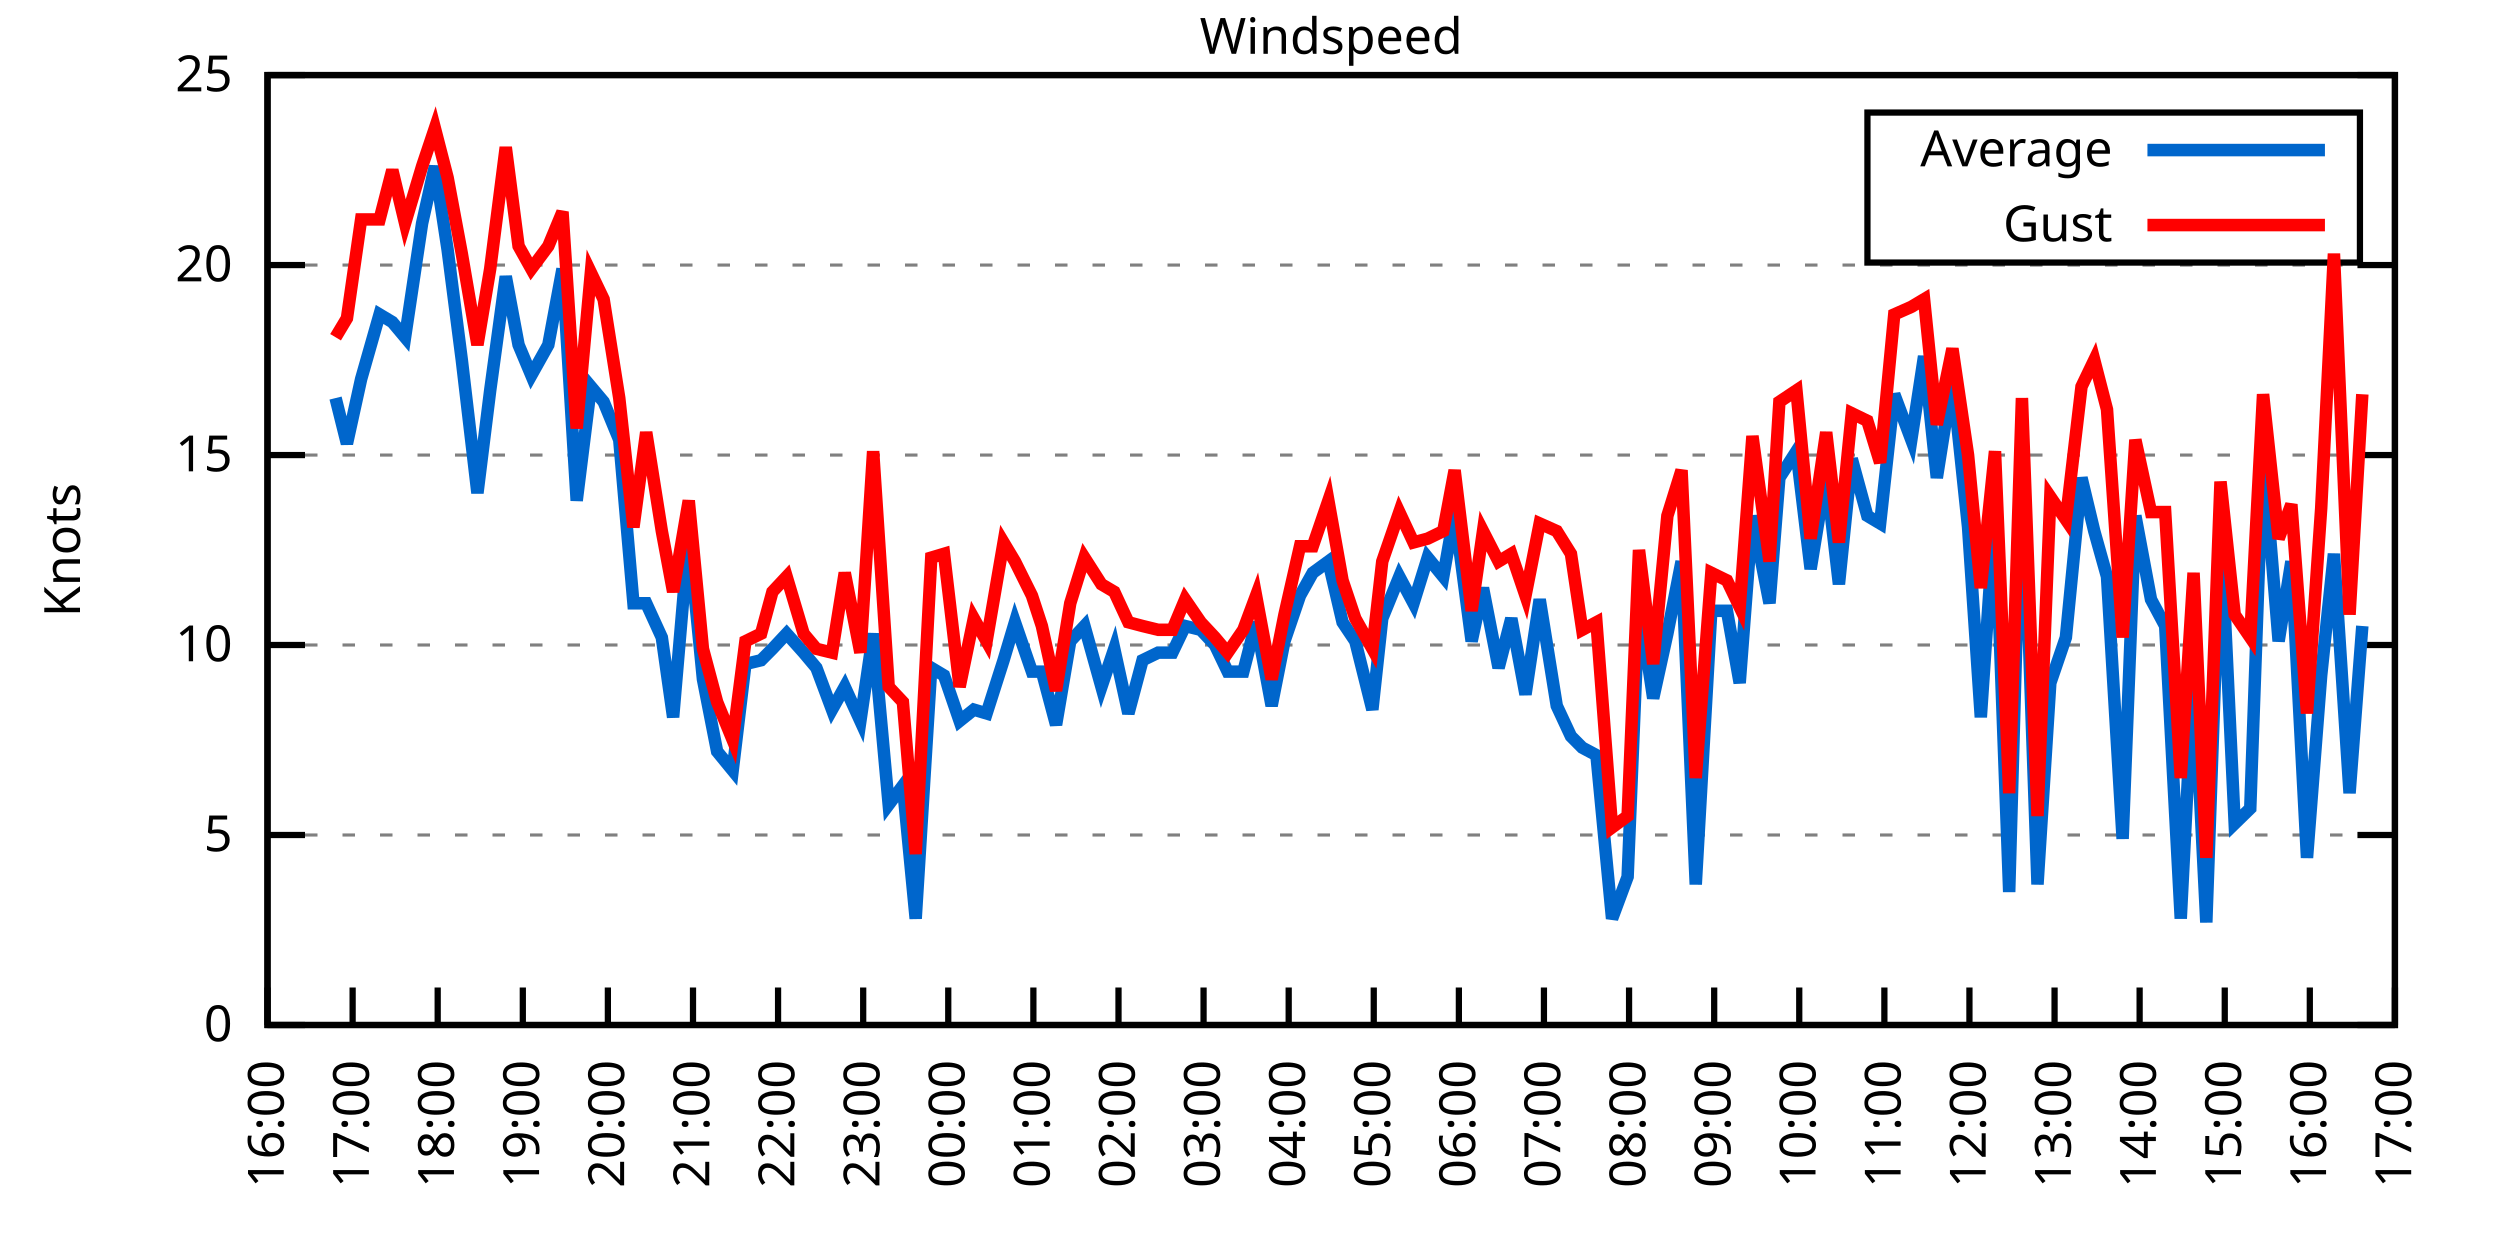
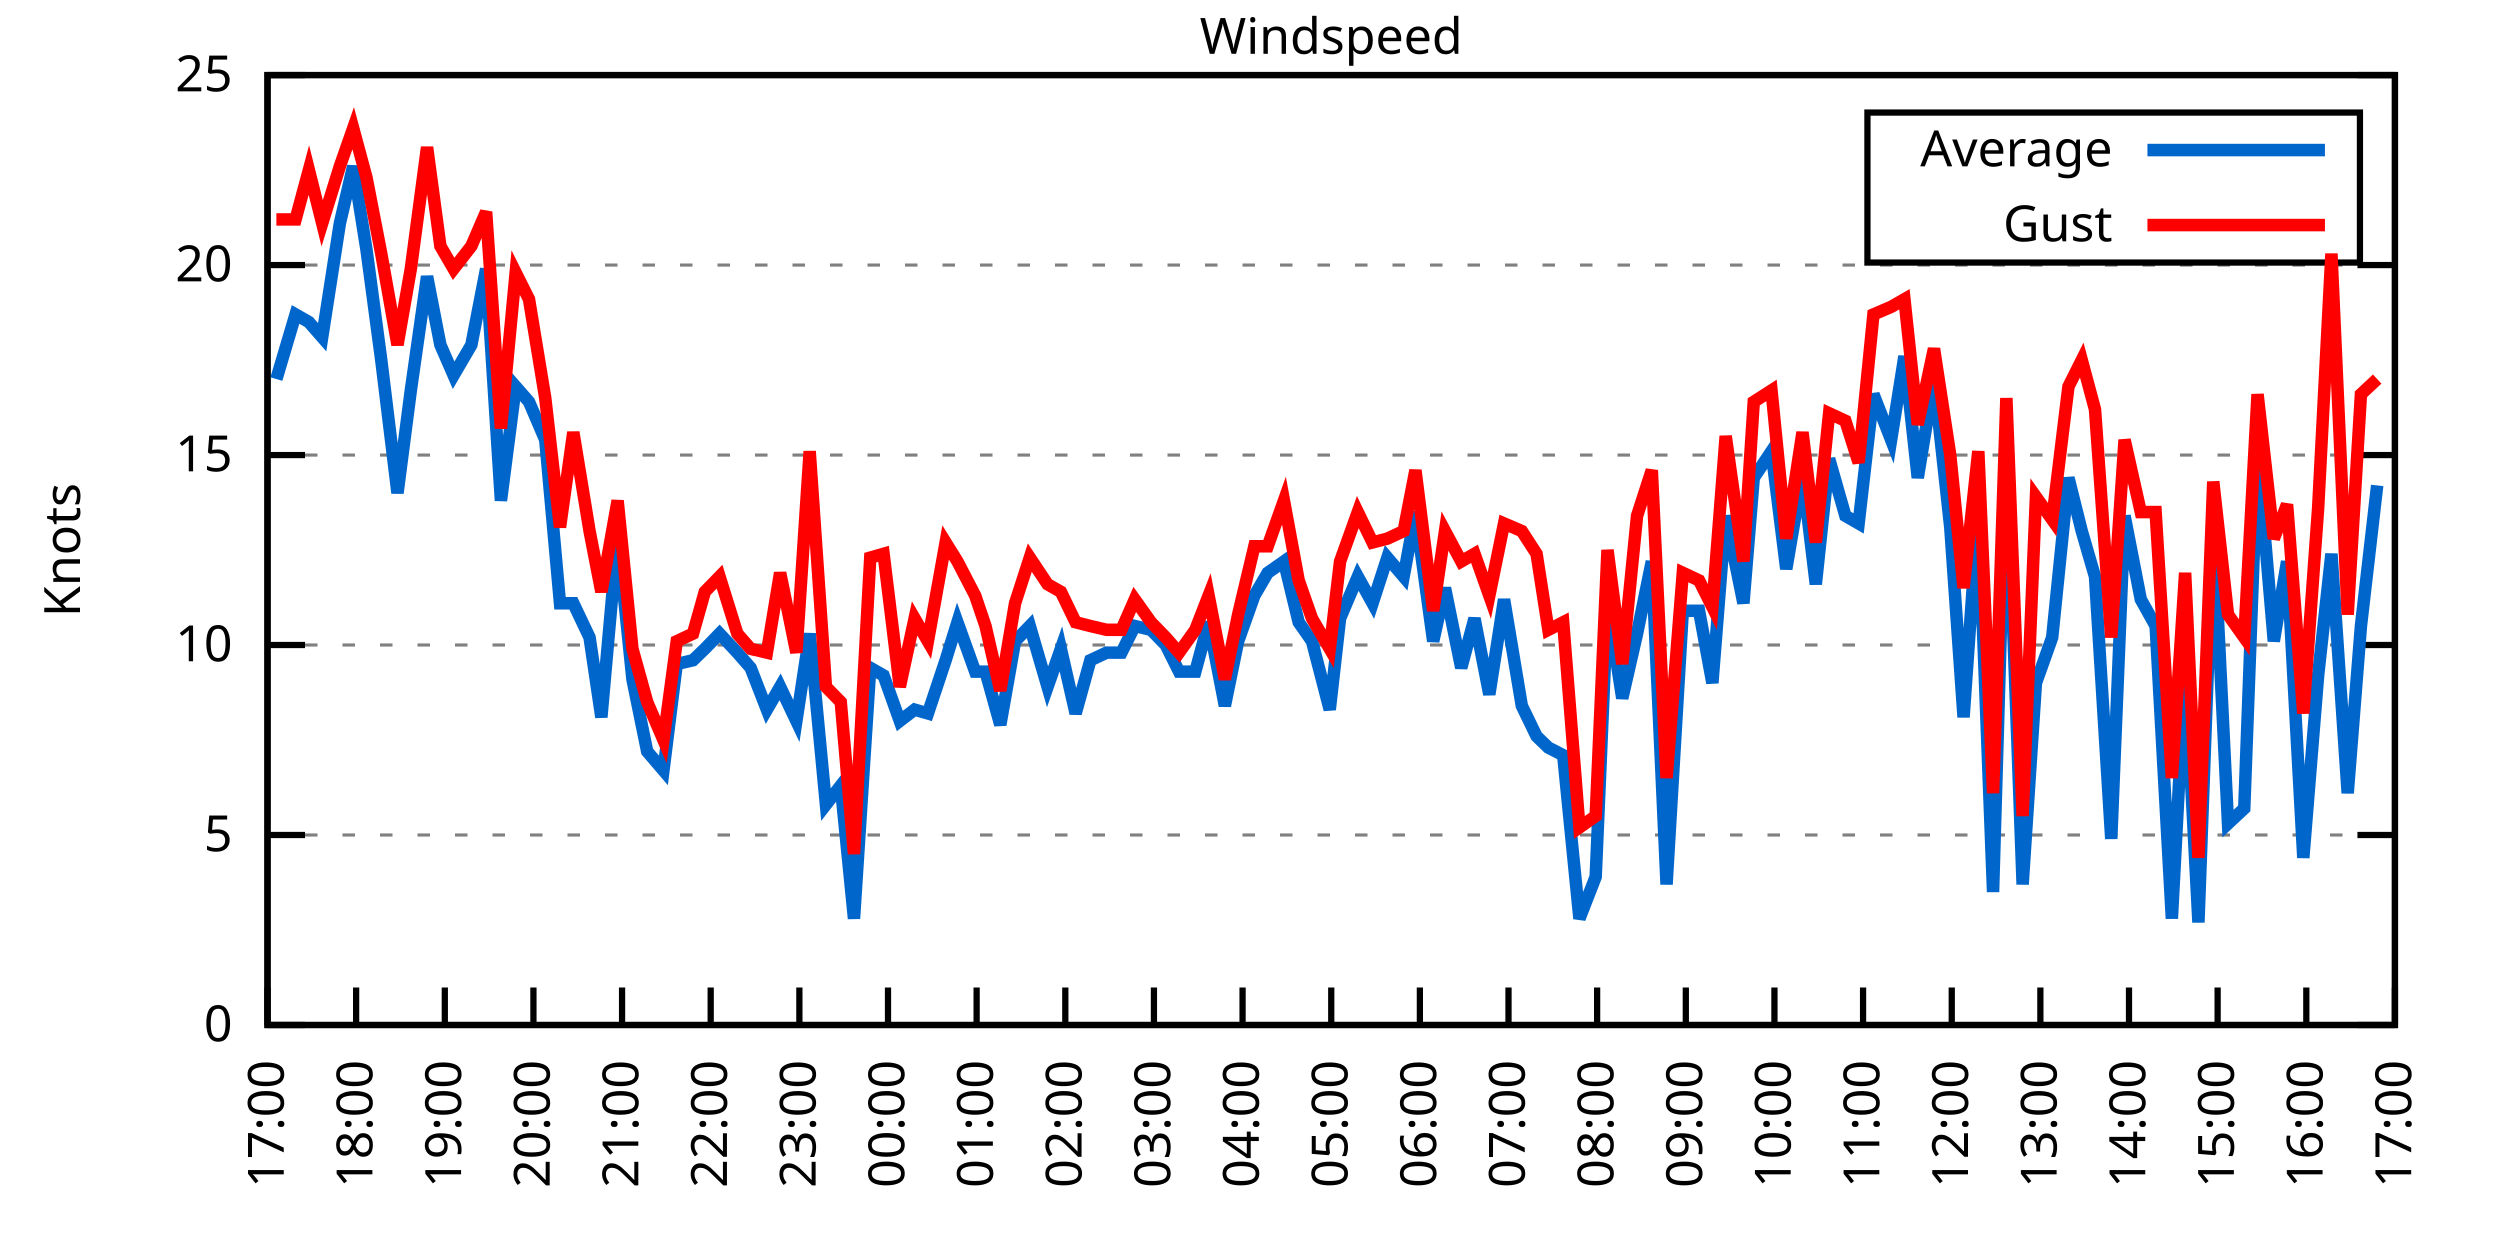
<svg xmlns="http://www.w3.org/2000/svg" xmlns:xlink="http://www.w3.org/1999/xlink" width="400" height="200" viewBox="0 0 400 200">
  <g id="gnuplot_canvas">
    <rect x="0" y="0" width="400" height="200" fill="none" />
    <defs>
      <circle id="gpDot" r="0.5" stroke-width="0.5" stroke="currentColor" />
      <path id="gpPt0" stroke-width="0.333" stroke="currentColor" d="M-1,0 h2 M0,-1 v2" />
      <path id="gpPt1" stroke-width="0.333" stroke="currentColor" d="M-1,-1 L1,1 M1,-1 L-1,1" />
      <path id="gpPt2" stroke-width="0.333" stroke="currentColor" d="M-1,0 L1,0 M0,-1 L0,1 M-1,-1 L1,1 M-1,1 L1,-1" />
      <rect id="gpPt3" stroke-width="0.333" stroke="currentColor" x="-1" y="-1" width="2" height="2" />
      <rect id="gpPt4" stroke-width="0.333" stroke="currentColor" fill="currentColor" x="-1" y="-1" width="2" height="2" />
      <circle id="gpPt5" stroke-width="0.333" stroke="currentColor" cx="0" cy="0" r="1" />
      <use xlink:href="#gpPt5" id="gpPt6" fill="currentColor" stroke="none" />
      <path id="gpPt7" stroke-width="0.333" stroke="currentColor" d="M0,-1.33 L-1.33,0.67 L1.33,0.67 z" />
      <use xlink:href="#gpPt7" id="gpPt8" fill="currentColor" stroke="none" />
      <use xlink:href="#gpPt7" id="gpPt9" stroke="currentColor" transform="rotate(180)" />
      <use xlink:href="#gpPt9" id="gpPt10" fill="currentColor" stroke="none" />
      <use xlink:href="#gpPt3" id="gpPt11" stroke="currentColor" transform="rotate(45)" />
      <use xlink:href="#gpPt11" id="gpPt12" fill="currentColor" stroke="none" />
      <path id="gpPt13" stroke-width="0.333" stroke="currentColor" d="M0,1.330 L1.265,0.411 L0.782,-1.067 L-0.782,-1.076 L-1.265,0.411 z" />
      <use xlink:href="#gpPt13" id="gpPt14" fill="currentColor" stroke="none" />
      <filter id="textbox" filterUnits="objectBoundingBox" x="0" y="0" height="1" width="1">
        <feFlood flood-color="white" flood-opacity="1" result="bgnd" />
        <feComposite in="SourceGraphic" in2="bgnd" operator="atop" />
      </filter>
      <filter id="greybox" filterUnits="objectBoundingBox" x="0" y="0" height="1" width="1">
        <feFlood flood-color="lightgrey" flood-opacity="1" result="grey" />
        <feComposite in="SourceGraphic" in2="grey" operator="atop" />
      </filter>
    </defs>
    <g fill="none" color="white" stroke="currentColor" stroke-width="1.00" stroke-linecap="butt" stroke-linejoin="miter">
</g>
    <g fill="none" color="black" stroke="currentColor" stroke-width="1.00" stroke-linecap="butt" stroke-linejoin="miter">
      <g stroke="none" shape-rendering="crispEdges">
        <polygon fill="rgb(255, 255, 255)" points="42.80,164.00 383.18,164.00 383.18,12.02 42.80,12.02 " />
      </g>
    </g>
    <g fill="none" color="black" stroke="currentColor" stroke-width="1.00" stroke-linecap="butt" stroke-linejoin="miter">
</g>
    <g fill="none" color="black" stroke="black" stroke-width="0.50" stroke-linecap="butt" stroke-linejoin="miter">
</g>
    <g fill="none" color="gray" stroke="currentColor" stroke-width="0.50" stroke-linecap="butt" stroke-linejoin="miter">
      <path stroke="gray" stroke-dasharray="2,4" class="gridline" d="M42.80,164.00 L383.19,164.00  " />
    </g>
    <g fill="none" color="gray" stroke="gray" stroke-width="1.00" stroke-linecap="butt" stroke-linejoin="miter">
</g>
    <g fill="none" color="black" stroke="currentColor" stroke-width="1.00" stroke-linecap="butt" stroke-linejoin="miter">
      <path stroke="black" d="M42.80,164.00 L48.80,164.00 M383.19,164.00 L377.19,164.00  " />
      <g transform="translate(37.20,166.60)" stroke="none" fill="black" font-family="Sans" font-size="8.00" text-anchor="end">
        <text>
          <tspan font-family="Sans"> 0</tspan>
        </text>
      </g>
    </g>
    <g fill="none" color="black" stroke="currentColor" stroke-width="1.00" stroke-linecap="butt" stroke-linejoin="miter">
</g>
    <g fill="none" color="black" stroke="black" stroke-width="0.50" stroke-linecap="butt" stroke-linejoin="miter">
</g>
    <g fill="none" color="gray" stroke="currentColor" stroke-width="0.50" stroke-linecap="butt" stroke-linejoin="miter">
      <path stroke="gray" stroke-dasharray="2,4" class="gridline" d="M42.80,133.60 L383.19,133.60  " />
    </g>
    <g fill="none" color="gray" stroke="gray" stroke-width="1.00" stroke-linecap="butt" stroke-linejoin="miter">
</g>
    <g fill="none" color="black" stroke="currentColor" stroke-width="1.00" stroke-linecap="butt" stroke-linejoin="miter">
      <path stroke="black" d="M42.80,133.60 L48.80,133.60 M383.19,133.60 L377.19,133.60  " />
      <g transform="translate(37.20,136.20)" stroke="none" fill="black" font-family="Sans" font-size="8.00" text-anchor="end">
        <text>
          <tspan font-family="Sans"> 5</tspan>
        </text>
      </g>
    </g>
    <g fill="none" color="black" stroke="currentColor" stroke-width="1.00" stroke-linecap="butt" stroke-linejoin="miter">
</g>
    <g fill="none" color="black" stroke="black" stroke-width="0.50" stroke-linecap="butt" stroke-linejoin="miter">
</g>
    <g fill="none" color="gray" stroke="currentColor" stroke-width="0.50" stroke-linecap="butt" stroke-linejoin="miter">
      <path stroke="gray" stroke-dasharray="2,4" class="gridline" d="M42.80,103.20 L383.19,103.20  " />
    </g>
    <g fill="none" color="gray" stroke="gray" stroke-width="1.00" stroke-linecap="butt" stroke-linejoin="miter">
</g>
    <g fill="none" color="black" stroke="currentColor" stroke-width="1.00" stroke-linecap="butt" stroke-linejoin="miter">
      <path stroke="black" d="M42.80,103.20 L48.80,103.20 M383.19,103.20 L377.19,103.20  " />
      <g transform="translate(37.20,105.80)" stroke="none" fill="black" font-family="Sans" font-size="8.00" text-anchor="end">
        <text>
          <tspan font-family="Sans"> 10</tspan>
        </text>
      </g>
    </g>
    <g fill="none" color="black" stroke="currentColor" stroke-width="1.00" stroke-linecap="butt" stroke-linejoin="miter">
</g>
    <g fill="none" color="black" stroke="black" stroke-width="0.50" stroke-linecap="butt" stroke-linejoin="miter">
</g>
    <g fill="none" color="gray" stroke="currentColor" stroke-width="0.50" stroke-linecap="butt" stroke-linejoin="miter">
      <path stroke="gray" stroke-dasharray="2,4" class="gridline" d="M42.80,72.81 L383.19,72.81  " />
    </g>
    <g fill="none" color="gray" stroke="gray" stroke-width="1.00" stroke-linecap="butt" stroke-linejoin="miter">
</g>
    <g fill="none" color="black" stroke="currentColor" stroke-width="1.00" stroke-linecap="butt" stroke-linejoin="miter">
      <path stroke="black" d="M42.80,72.81 L48.80,72.81 M383.19,72.81 L377.19,72.81  " />
      <g transform="translate(37.20,75.41)" stroke="none" fill="black" font-family="Sans" font-size="8.00" text-anchor="end">
        <text>
          <tspan font-family="Sans"> 15</tspan>
        </text>
      </g>
    </g>
    <g fill="none" color="black" stroke="currentColor" stroke-width="1.00" stroke-linecap="butt" stroke-linejoin="miter">
</g>
    <g fill="none" color="black" stroke="black" stroke-width="0.50" stroke-linecap="butt" stroke-linejoin="miter">
</g>
    <g fill="none" color="gray" stroke="currentColor" stroke-width="0.50" stroke-linecap="butt" stroke-linejoin="miter">
      <path stroke="gray" stroke-dasharray="2,4" class="gridline" d="M42.80,42.41 L383.19,42.41  " />
    </g>
    <g fill="none" color="gray" stroke="gray" stroke-width="1.00" stroke-linecap="butt" stroke-linejoin="miter">
</g>
    <g fill="none" color="black" stroke="currentColor" stroke-width="1.00" stroke-linecap="butt" stroke-linejoin="miter">
      <path stroke="black" d="M42.80,42.41 L48.80,42.41 M383.19,42.41 L377.19,42.41  " />
      <g transform="translate(37.20,45.01)" stroke="none" fill="black" font-family="Sans" font-size="8.00" text-anchor="end">
        <text>
          <tspan font-family="Sans"> 20</tspan>
        </text>
      </g>
    </g>
    <g fill="none" color="black" stroke="currentColor" stroke-width="1.00" stroke-linecap="butt" stroke-linejoin="miter">
</g>
    <g fill="none" color="black" stroke="black" stroke-width="0.50" stroke-linecap="butt" stroke-linejoin="miter">
</g>
    <g fill="none" color="gray" stroke="currentColor" stroke-width="0.50" stroke-linecap="butt" stroke-linejoin="miter">
      <path stroke="gray" stroke-dasharray="2,4" class="gridline" d="M42.80,12.01 L383.19,12.01  " />
    </g>
    <g fill="none" color="gray" stroke="gray" stroke-width="1.00" stroke-linecap="butt" stroke-linejoin="miter">
</g>
    <g fill="none" color="black" stroke="currentColor" stroke-width="1.00" stroke-linecap="butt" stroke-linejoin="miter">
      <path stroke="black" d="M42.80,12.01 L48.80,12.01 M383.19,12.01 L377.19,12.01  " />
      <g transform="translate(37.20,14.61)" stroke="none" fill="black" font-family="Sans" font-size="8.00" text-anchor="end">
        <text>
          <tspan font-family="Sans"> 25</tspan>
        </text>
      </g>
    </g>
    <g fill="none" color="black" stroke="currentColor" stroke-width="1.00" stroke-linecap="butt" stroke-linejoin="miter">
      <path stroke="black" d="M42.80,164.00 L42.80,158.00  " />
      <g transform="translate(45.40,169.60) rotate(270.00)" stroke="none" fill="black" font-family="Sans" font-size="8.00" text-anchor="end">
        <text>
-           <tspan font-family="Sans">16:00</tspan>
-         </text>
-       </g>
-     </g>
-     <g fill="none" color="black" stroke="currentColor" stroke-width="1.00" stroke-linecap="butt" stroke-linejoin="miter">
-       <path stroke="black" d="M56.42,164.00 L56.42,158.00  " />
-       <g transform="translate(59.02,169.60) rotate(270.00)" stroke="none" fill="black" font-family="Sans" font-size="8.00" text-anchor="end">
-         <text>
          <tspan font-family="Sans">17:00</tspan>
        </text>
      </g>
    </g>
    <g fill="none" color="black" stroke="currentColor" stroke-width="1.00" stroke-linecap="butt" stroke-linejoin="miter">
-       <path stroke="black" d="M70.03,164.00 L70.03,158.00  " />
-       <g transform="translate(72.63,169.60) rotate(270.00)" stroke="none" fill="black" font-family="Sans" font-size="8.00" text-anchor="end">
+       <path stroke="black" d="M56.98,164.00 L56.98,158.00  " />
+       <g transform="translate(59.58,169.60) rotate(270.00)" stroke="none" fill="black" font-family="Sans" font-size="8.00" text-anchor="end">
        <text>
          <tspan font-family="Sans">18:00</tspan>
        </text>
      </g>
    </g>
    <g fill="none" color="black" stroke="currentColor" stroke-width="1.00" stroke-linecap="butt" stroke-linejoin="miter">
-       <path stroke="black" d="M83.65,164.00 L83.65,158.00  " />
-       <g transform="translate(86.25,169.60) rotate(270.00)" stroke="none" fill="black" font-family="Sans" font-size="8.00" text-anchor="end">
+       <path stroke="black" d="M71.17,164.00 L71.17,158.00  " />
+       <g transform="translate(73.77,169.60) rotate(270.00)" stroke="none" fill="black" font-family="Sans" font-size="8.00" text-anchor="end">
        <text>
          <tspan font-family="Sans">19:00</tspan>
        </text>
      </g>
    </g>
    <g fill="none" color="black" stroke="currentColor" stroke-width="1.00" stroke-linecap="butt" stroke-linejoin="miter">
-       <path stroke="black" d="M97.26,164.00 L97.26,158.00  " />
-       <g transform="translate(99.86,169.60) rotate(270.00)" stroke="none" fill="black" font-family="Sans" font-size="8.00" text-anchor="end">
+       <path stroke="black" d="M85.35,164.00 L85.35,158.00  " />
+       <g transform="translate(87.95,169.60) rotate(270.00)" stroke="none" fill="black" font-family="Sans" font-size="8.00" text-anchor="end">
        <text>
          <tspan font-family="Sans">20:00</tspan>
        </text>
      </g>
    </g>
    <g fill="none" color="black" stroke="currentColor" stroke-width="1.00" stroke-linecap="butt" stroke-linejoin="miter">
-       <path stroke="black" d="M110.88,164.00 L110.88,158.00  " />
-       <g transform="translate(113.48,169.60) rotate(270.00)" stroke="none" fill="black" font-family="Sans" font-size="8.00" text-anchor="end">
+       <path stroke="black" d="M99.53,164.00 L99.53,158.00  " />
+       <g transform="translate(102.13,169.60) rotate(270.00)" stroke="none" fill="black" font-family="Sans" font-size="8.00" text-anchor="end">
        <text>
          <tspan font-family="Sans">21:00</tspan>
        </text>
      </g>
    </g>
    <g fill="none" color="black" stroke="currentColor" stroke-width="1.00" stroke-linecap="butt" stroke-linejoin="miter">
-       <path stroke="black" d="M124.49,164.00 L124.49,158.00  " />
-       <g transform="translate(127.09,169.60) rotate(270.00)" stroke="none" fill="black" font-family="Sans" font-size="8.00" text-anchor="end">
+       <path stroke="black" d="M113.71,164.00 L113.71,158.00  " />
+       <g transform="translate(116.31,169.60) rotate(270.00)" stroke="none" fill="black" font-family="Sans" font-size="8.00" text-anchor="end">
        <text>
          <tspan font-family="Sans">22:00</tspan>
        </text>
      </g>
    </g>
    <g fill="none" color="black" stroke="currentColor" stroke-width="1.00" stroke-linecap="butt" stroke-linejoin="miter">
-       <path stroke="black" d="M138.11,164.00 L138.11,158.00  " />
-       <g transform="translate(140.71,169.60) rotate(270.00)" stroke="none" fill="black" font-family="Sans" font-size="8.00" text-anchor="end">
+       <path stroke="black" d="M127.90,164.00 L127.90,158.00  " />
+       <g transform="translate(130.50,169.60) rotate(270.00)" stroke="none" fill="black" font-family="Sans" font-size="8.00" text-anchor="end">
        <text>
          <tspan font-family="Sans">23:00</tspan>
        </text>
      </g>
    </g>
    <g fill="none" color="black" stroke="currentColor" stroke-width="1.00" stroke-linecap="butt" stroke-linejoin="miter">
-       <path stroke="black" d="M151.72,164.00 L151.72,158.00  " />
-       <g transform="translate(154.32,169.60) rotate(270.00)" stroke="none" fill="black" font-family="Sans" font-size="8.00" text-anchor="end">
+       <path stroke="black" d="M142.08,164.00 L142.08,158.00  " />
+       <g transform="translate(144.68,169.60) rotate(270.00)" stroke="none" fill="black" font-family="Sans" font-size="8.00" text-anchor="end">
        <text>
          <tspan font-family="Sans">00:00</tspan>
        </text>
      </g>
    </g>
    <g fill="none" color="black" stroke="currentColor" stroke-width="1.00" stroke-linecap="butt" stroke-linejoin="miter">
-       <path stroke="black" d="M165.34,164.00 L165.34,158.00  " />
-       <g transform="translate(167.94,169.60) rotate(270.00)" stroke="none" fill="black" font-family="Sans" font-size="8.00" text-anchor="end">
+       <path stroke="black" d="M156.26,164.00 L156.26,158.00  " />
+       <g transform="translate(158.86,169.60) rotate(270.00)" stroke="none" fill="black" font-family="Sans" font-size="8.00" text-anchor="end">
        <text>
          <tspan font-family="Sans">01:00</tspan>
        </text>
      </g>
    </g>
    <g fill="none" color="black" stroke="currentColor" stroke-width="1.00" stroke-linecap="butt" stroke-linejoin="miter">
-       <path stroke="black" d="M178.96,164.00 L178.96,158.00  " />
-       <g transform="translate(181.56,169.60) rotate(270.00)" stroke="none" fill="black" font-family="Sans" font-size="8.00" text-anchor="end">
+       <path stroke="black" d="M170.45,164.00 L170.45,158.00  " />
+       <g transform="translate(173.05,169.60) rotate(270.00)" stroke="none" fill="black" font-family="Sans" font-size="8.00" text-anchor="end">
        <text>
          <tspan font-family="Sans">02:00</tspan>
        </text>
      </g>
    </g>
    <g fill="none" color="black" stroke="currentColor" stroke-width="1.00" stroke-linecap="butt" stroke-linejoin="miter">
-       <path stroke="black" d="M192.57,164.00 L192.57,158.00  " />
-       <g transform="translate(195.17,169.60) rotate(270.00)" stroke="none" fill="black" font-family="Sans" font-size="8.00" text-anchor="end">
+       <path stroke="black" d="M184.63,164.00 L184.63,158.00  " />
+       <g transform="translate(187.23,169.60) rotate(270.00)" stroke="none" fill="black" font-family="Sans" font-size="8.00" text-anchor="end">
        <text>
          <tspan font-family="Sans">03:00</tspan>
        </text>
      </g>
    </g>
    <g fill="none" color="black" stroke="currentColor" stroke-width="1.00" stroke-linecap="butt" stroke-linejoin="miter">
-       <path stroke="black" d="M206.19,164.00 L206.19,158.00  " />
-       <g transform="translate(208.79,169.60) rotate(270.00)" stroke="none" fill="black" font-family="Sans" font-size="8.00" text-anchor="end">
+       <path stroke="black" d="M198.81,164.00 L198.81,158.00  " />
+       <g transform="translate(201.41,169.60) rotate(270.00)" stroke="none" fill="black" font-family="Sans" font-size="8.00" text-anchor="end">
        <text>
          <tspan font-family="Sans">04:00</tspan>
        </text>
      </g>
    </g>
    <g fill="none" color="black" stroke="currentColor" stroke-width="1.00" stroke-linecap="butt" stroke-linejoin="miter">
-       <path stroke="black" d="M219.80,164.00 L219.80,158.00  " />
-       <g transform="translate(222.40,169.60) rotate(270.00)" stroke="none" fill="black" font-family="Sans" font-size="8.00" text-anchor="end">
+       <path stroke="black" d="M213.00,164.00 L213.00,158.00  " />
+       <g transform="translate(215.60,169.60) rotate(270.00)" stroke="none" fill="black" font-family="Sans" font-size="8.00" text-anchor="end">
        <text>
          <tspan font-family="Sans">05:00</tspan>
        </text>
      </g>
    </g>
    <g fill="none" color="black" stroke="currentColor" stroke-width="1.00" stroke-linecap="butt" stroke-linejoin="miter">
-       <path stroke="black" d="M233.42,164.00 L233.42,158.00  " />
-       <g transform="translate(236.02,169.60) rotate(270.00)" stroke="none" fill="black" font-family="Sans" font-size="8.00" text-anchor="end">
+       <path stroke="black" d="M227.18,164.00 L227.18,158.00  " />
+       <g transform="translate(229.78,169.60) rotate(270.00)" stroke="none" fill="black" font-family="Sans" font-size="8.00" text-anchor="end">
        <text>
          <tspan font-family="Sans">06:00</tspan>
        </text>
      </g>
    </g>
    <g fill="none" color="black" stroke="currentColor" stroke-width="1.00" stroke-linecap="butt" stroke-linejoin="miter">
-       <path stroke="black" d="M247.03,164.00 L247.03,158.00  " />
-       <g transform="translate(249.63,169.60) rotate(270.00)" stroke="none" fill="black" font-family="Sans" font-size="8.00" text-anchor="end">
+       <path stroke="black" d="M241.36,164.00 L241.36,158.00  " />
+       <g transform="translate(243.96,169.60) rotate(270.00)" stroke="none" fill="black" font-family="Sans" font-size="8.00" text-anchor="end">
        <text>
          <tspan font-family="Sans">07:00</tspan>
        </text>
      </g>
    </g>
    <g fill="none" color="black" stroke="currentColor" stroke-width="1.00" stroke-linecap="butt" stroke-linejoin="miter">
-       <path stroke="black" d="M260.65,164.00 L260.65,158.00  " />
-       <g transform="translate(263.25,169.60) rotate(270.00)" stroke="none" fill="black" font-family="Sans" font-size="8.00" text-anchor="end">
+       <path stroke="black" d="M255.54,164.00 L255.54,158.00  " />
+       <g transform="translate(258.14,169.60) rotate(270.00)" stroke="none" fill="black" font-family="Sans" font-size="8.00" text-anchor="end">
        <text>
          <tspan font-family="Sans">08:00</tspan>
        </text>
      </g>
    </g>
    <g fill="none" color="black" stroke="currentColor" stroke-width="1.00" stroke-linecap="butt" stroke-linejoin="miter">
-       <path stroke="black" d="M274.27,164.00 L274.27,158.00  " />
-       <g transform="translate(276.87,169.60) rotate(270.00)" stroke="none" fill="black" font-family="Sans" font-size="8.00" text-anchor="end">
+       <path stroke="black" d="M269.73,164.00 L269.73,158.00  " />
+       <g transform="translate(272.33,169.60) rotate(270.00)" stroke="none" fill="black" font-family="Sans" font-size="8.00" text-anchor="end">
        <text>
          <tspan font-family="Sans">09:00</tspan>
        </text>
      </g>
    </g>
    <g fill="none" color="black" stroke="currentColor" stroke-width="1.00" stroke-linecap="butt" stroke-linejoin="miter">
-       <path stroke="black" d="M287.88,164.00 L287.88,158.00  " />
-       <g transform="translate(290.48,169.60) rotate(270.00)" stroke="none" fill="black" font-family="Sans" font-size="8.00" text-anchor="end">
+       <path stroke="black" d="M283.91,164.00 L283.91,158.00  " />
+       <g transform="translate(286.51,169.60) rotate(270.00)" stroke="none" fill="black" font-family="Sans" font-size="8.00" text-anchor="end">
        <text>
          <tspan font-family="Sans">10:00</tspan>
        </text>
      </g>
    </g>
    <g fill="none" color="black" stroke="currentColor" stroke-width="1.00" stroke-linecap="butt" stroke-linejoin="miter">
-       <path stroke="black" d="M301.50,164.00 L301.50,158.00  " />
-       <g transform="translate(304.10,169.60) rotate(270.00)" stroke="none" fill="black" font-family="Sans" font-size="8.00" text-anchor="end">
+       <path stroke="black" d="M298.09,164.00 L298.09,158.00  " />
+       <g transform="translate(300.69,169.60) rotate(270.00)" stroke="none" fill="black" font-family="Sans" font-size="8.00" text-anchor="end">
        <text>
          <tspan font-family="Sans">11:00</tspan>
        </text>
      </g>
    </g>
    <g fill="none" color="black" stroke="currentColor" stroke-width="1.00" stroke-linecap="butt" stroke-linejoin="miter">
-       <path stroke="black" d="M315.11,164.00 L315.11,158.00  " />
-       <g transform="translate(317.71,169.60) rotate(270.00)" stroke="none" fill="black" font-family="Sans" font-size="8.00" text-anchor="end">
+       <path stroke="black" d="M312.28,164.00 L312.28,158.00  " />
+       <g transform="translate(314.88,169.60) rotate(270.00)" stroke="none" fill="black" font-family="Sans" font-size="8.00" text-anchor="end">
        <text>
          <tspan font-family="Sans">12:00</tspan>
        </text>
      </g>
    </g>
    <g fill="none" color="black" stroke="currentColor" stroke-width="1.00" stroke-linecap="butt" stroke-linejoin="miter">
-       <path stroke="black" d="M328.73,164.00 L328.73,158.00  " />
-       <g transform="translate(331.33,169.60) rotate(270.00)" stroke="none" fill="black" font-family="Sans" font-size="8.00" text-anchor="end">
+       <path stroke="black" d="M326.46,164.00 L326.46,158.00  " />
+       <g transform="translate(329.06,169.60) rotate(270.00)" stroke="none" fill="black" font-family="Sans" font-size="8.00" text-anchor="end">
        <text>
          <tspan font-family="Sans">13:00</tspan>
        </text>
      </g>
    </g>
    <g fill="none" color="black" stroke="currentColor" stroke-width="1.00" stroke-linecap="butt" stroke-linejoin="miter">
-       <path stroke="black" d="M342.34,164.00 L342.34,158.00  " />
-       <g transform="translate(344.94,169.60) rotate(270.00)" stroke="none" fill="black" font-family="Sans" font-size="8.00" text-anchor="end">
+       <path stroke="black" d="M340.64,164.00 L340.64,158.00  " />
+       <g transform="translate(343.24,169.60) rotate(270.00)" stroke="none" fill="black" font-family="Sans" font-size="8.00" text-anchor="end">
        <text>
          <tspan font-family="Sans">14:00</tspan>
        </text>
      </g>
    </g>
    <g fill="none" color="black" stroke="currentColor" stroke-width="1.00" stroke-linecap="butt" stroke-linejoin="miter">
-       <path stroke="black" d="M355.96,164.00 L355.96,158.00  " />
-       <g transform="translate(358.56,169.60) rotate(270.00)" stroke="none" fill="black" font-family="Sans" font-size="8.00" text-anchor="end">
+       <path stroke="black" d="M354.82,164.00 L354.82,158.00  " />
+       <g transform="translate(357.42,169.60) rotate(270.00)" stroke="none" fill="black" font-family="Sans" font-size="8.00" text-anchor="end">
        <text>
          <tspan font-family="Sans">15:00</tspan>
        </text>
      </g>
    </g>
    <g fill="none" color="black" stroke="currentColor" stroke-width="1.00" stroke-linecap="butt" stroke-linejoin="miter">
-       <path stroke="black" d="M369.57,164.00 L369.57,158.00  " />
-       <g transform="translate(372.17,169.60) rotate(270.00)" stroke="none" fill="black" font-family="Sans" font-size="8.00" text-anchor="end">
+       <path stroke="black" d="M369.01,164.00 L369.01,158.00  " />
+       <g transform="translate(371.61,169.60) rotate(270.00)" stroke="none" fill="black" font-family="Sans" font-size="8.00" text-anchor="end">
        <text>
          <tspan font-family="Sans">16:00</tspan>
        </text>
      </g>
    </g>
    <g fill="none" color="black" stroke="currentColor" stroke-width="1.00" stroke-linecap="butt" stroke-linejoin="miter">
      <path stroke="black" d="M383.19,164.00 L383.19,158.00  " />
      <g transform="translate(385.79,169.60) rotate(270.00)" stroke="none" fill="black" font-family="Sans" font-size="8.00" text-anchor="end">
        <text>
          <tspan font-family="Sans">17:00</tspan>
        </text>
      </g>
    </g>
    <g fill="none" color="black" stroke="currentColor" stroke-width="1.00" stroke-linecap="butt" stroke-linejoin="miter">
</g>
    <g fill="none" color="black" stroke="currentColor" stroke-width="1.00" stroke-linecap="butt" stroke-linejoin="miter">
      <path stroke="black" d="M42.80,12.01 L42.80,164.00 L383.19,164.00 L383.19,12.01 L42.80,12.01 Z  " />
    </g>
    <g fill="none" color="black" stroke="currentColor" stroke-width="1.00" stroke-linecap="butt" stroke-linejoin="miter">
</g>
    <g fill="none" color="black" stroke="currentColor" stroke-width="1.00" stroke-linecap="butt" stroke-linejoin="miter">
      <path stroke="black" d="M298.79,42.01 L298.79,18.01 L377.59,18.01 L377.59,42.01 L298.79,42.01 Z  " />
    </g>
    <g id="Windspeed_plot_1">
      <g fill="none" color="white" stroke="black" stroke-width="2.00" stroke-linecap="butt" stroke-linejoin="miter">
</g>
      <g fill="none" color="black" stroke="currentColor" stroke-width="2.00" stroke-linecap="butt" stroke-linejoin="miter">
        <g transform="translate(337.99,26.61)" stroke="none" fill="black" font-family="Sans" font-size="8.00" text-anchor="end">
          <text>
            <tspan font-family="Sans">Average</tspan>
          </text>
        </g>
      </g>
      <g fill="none" color="black" stroke="currentColor" stroke-width="2.00" stroke-linecap="butt" stroke-linejoin="miter">
-         <path stroke="rgb(  0, 102, 204)" d="M343.59,24.01 L371.99,24.01 M53.69,63.69 L55.51,70.98 L57.78,60.65 L60.73,50.31 L62.77,51.53 L64.81,53.96   L67.54,35.72 L69.58,26.60 L71.62,39.98 L73.89,57.61 L76.39,78.89 L78.43,62.47 L80.92,44.23 L82.97,55.18   L85.01,60.04 L87.73,55.18 L90.00,43.02 L92.27,80.10 L94.54,61.86 L96.58,64.29 L99.08,70.37 L101.35,96.52   L103.39,96.52 L105.89,101.99 L107.70,114.76 L110.20,85.57 L112.47,108.68 L114.74,120.23 L117.23,123.27 L119.27,106.24   L121.77,105.64 L123.59,103.81 L125.86,101.38 L128.58,104.42 L130.62,106.85 L133.12,113.54 L135.16,109.89 L137.66,115.36   L139.70,101.38 L142.19,128.74 L144.46,125.70 L146.51,146.98 L149.00,106.85 L151.04,108.07 L153.54,115.36 L155.81,113.54   L157.85,114.15 L160.57,105.64 L162.39,99.56 L165.11,107.46 L166.70,107.46 L168.97,115.97 L171.24,102.60 L173.51,100.16   L176.23,109.89 L178.28,103.81 L180.54,114.15 L182.81,105.64 L185.31,104.42 L187.58,104.42 L189.62,100.16 L192.12,100.77   L194.39,103.20 L196.43,107.46 L198.93,107.46 L200.97,99.56 L203.46,112.93 L205.51,102.60 L208.00,95.30 L210.04,91.65   L212.54,89.83 L214.81,99.56 L216.85,102.60 L219.58,113.54 L221.16,98.95 L223.89,92.26 L226.16,96.52 L228.43,89.22   L230.92,92.26 L232.74,81.93 L235.46,102.60 L237.28,94.08 L239.77,106.85 L241.81,98.95 L244.08,111.11 L246.35,95.91   L249.08,112.93 L251.35,117.80 L253.16,119.62 L255.43,120.83 L257.93,146.98 L260.42,140.29 L262.24,96.52 L264.51,111.72   L266.78,101.38 L269.05,89.83 L271.32,141.51 L273.81,97.73 L276.31,97.73 L278.35,109.28 L280.39,82.53 L283.12,96.52   L284.70,76.45 L287.43,72.20 L289.70,91.04 L292.19,75.85 L294.23,93.48 L296.28,73.41 L298.77,82.53 L300.82,83.75   L303.08,63.08 L305.81,70.37 L307.85,57.00 L309.89,76.45 L312.39,60.65 L314.89,84.36 L316.93,114.76 L319.20,81.32   L321.47,142.72 L323.51,70.98 L326.00,141.51 L328.05,109.28 L330.54,101.99 L333.04,76.45 L335.08,84.97 L337.12,92.26   L339.62,134.21 L341.66,82.53 L344.16,95.91 L346.43,100.16 L348.92,146.98 L350.97,106.85 L353.01,147.59 L355.28,83.75   L357.55,131.78 L360.04,129.35 L362.09,72.20 L364.58,102.60 L366.62,89.83 L369.12,137.25 L371.39,108.07 L373.43,88.61   L375.93,126.91 L377.97,100.16  " />
+         <path stroke="rgb(  0, 102, 204)" d="M343.59,24.01 L371.99,24.01 M44.22,60.65 L47.29,50.31 L49.42,51.53 L51.55,53.96 L54.38,35.72 L56.51,26.60   L58.64,39.98 L61.00,57.61 L63.60,78.89 L65.73,62.47 L68.33,44.23 L70.46,55.18 L72.58,60.04 L75.42,55.18   L77.78,43.02 L80.15,80.10 L82.51,61.86 L84.64,64.29 L87.24,70.37 L89.60,96.52 L91.73,96.52 L94.33,101.99   L96.22,114.76 L98.82,85.57 L101.19,108.68 L103.55,120.23 L106.15,123.27 L108.28,106.24 L110.88,105.64 L112.77,103.81   L115.13,101.38 L117.97,104.42 L120.10,106.85 L122.70,113.54 L124.82,109.89 L127.42,115.36 L129.55,101.38 L132.15,128.74   L134.52,125.70 L136.64,146.98 L139.24,106.85 L141.37,108.07 L143.97,115.36 L146.34,113.54 L148.46,114.15 L151.30,105.64   L153.19,99.56 L156.03,107.46 L157.68,107.46 L160.05,115.97 L162.41,102.60 L164.77,100.16 L167.61,109.89 L169.74,103.81   L172.10,114.15 L174.46,105.64 L177.06,104.42 L179.43,104.42 L181.56,100.16 L184.16,100.77 L186.52,103.20 L188.65,107.46   L191.25,107.46 L193.38,99.56 L195.98,112.93 L198.10,102.60 L200.70,95.30 L202.83,91.65 L205.43,89.83 L207.79,99.56   L209.92,102.60 L212.76,113.54 L214.41,98.95 L217.25,92.26 L219.61,96.52 L221.98,89.22 L224.58,92.26 L226.47,81.93   L229.31,102.60 L231.20,94.08 L233.80,106.85 L235.92,98.95 L238.29,111.11 L240.65,95.91 L243.49,112.93 L245.85,117.80   L247.74,119.62 L250.11,120.83 L252.71,146.98 L255.31,140.29 L257.20,96.52 L259.56,111.72 L261.93,101.38 L264.29,89.83   L266.65,141.51 L269.25,97.73 L271.85,97.73 L273.98,109.28 L276.11,82.53 L278.95,96.52 L280.60,76.45 L283.44,72.20   L285.80,91.04 L288.40,75.85 L290.53,93.48 L292.66,73.41 L295.26,82.53 L297.38,83.75 L299.75,63.08 L302.58,70.37   L304.71,57.00 L306.84,76.45 L309.44,60.65 L312.04,84.36 L314.17,114.76 L316.53,81.32 L318.89,142.72 L321.02,70.98   L323.62,141.51 L325.75,109.28 L328.35,101.99 L330.95,76.45 L333.08,84.97 L335.20,92.26 L337.80,134.21 L339.93,82.53   L342.53,95.91 L344.90,100.16 L347.50,146.98 L349.62,106.85 L351.75,147.59 L354.12,83.75 L356.48,131.78 L359.08,129.35   L361.21,72.20 L363.81,102.60 L365.93,89.83 L368.53,137.25 L370.90,108.07 L373.03,88.61 L375.63,126.91 L377.75,100.16   L380.35,77.67  " />
      </g>
    </g>
    <g id="Windspeed_plot_2">
      <g fill="none" color="black" stroke="currentColor" stroke-width="2.00" stroke-linecap="butt" stroke-linejoin="miter">
        <g transform="translate(337.99,38.61)" stroke="none" fill="black" font-family="Sans" font-size="8.00" text-anchor="end">
          <text>
            <tspan font-family="Sans">Gust</tspan>
          </text>
        </g>
      </g>
      <g fill="none" color="black" stroke="currentColor" stroke-width="2.00" stroke-linecap="butt" stroke-linejoin="miter">
-         <path stroke="rgb(255,   0,   0)" d="M343.59,36.01 L371.99,36.01 M53.69,53.96 L55.51,50.92 L57.78,35.11 L60.73,35.11 L62.77,27.21 L64.81,35.72   L67.54,26.60 L69.58,20.52 L71.62,28.42 L73.89,40.58 L76.39,55.18 L78.43,43.02 L80.92,23.56 L82.97,39.37   L85.01,43.02 L87.73,39.37 L90.00,33.90 L92.27,68.55 L94.54,43.62 L96.58,47.88 L99.08,63.69 L101.35,84.36   L103.39,69.16 L105.89,84.97 L107.70,94.69 L110.20,80.10 L112.47,103.81 L114.74,112.32 L117.23,118.40 L119.27,102.60   L121.77,101.38 L123.59,94.69 L125.86,92.26 L128.58,101.38 L130.62,103.81 L133.12,104.42 L135.16,91.65 L137.66,104.42   L139.70,72.20 L142.19,109.89 L144.46,112.32 L146.51,136.64 L149.00,89.22 L151.04,88.61 L153.54,109.89 L155.81,98.95   L157.85,102.60 L160.57,86.79 L162.39,89.83 L165.11,95.30 L166.70,100.16 L168.97,110.50 L171.24,96.52 L173.51,89.22   L176.23,93.48 L178.28,94.69 L180.54,99.56 L182.81,100.16 L185.31,100.77 L187.58,100.77 L189.62,95.91 L192.12,99.56   L194.39,101.99 L196.43,104.42 L198.93,100.77 L200.97,95.30 L203.46,108.68 L205.51,98.34 L208.00,87.40 L210.04,87.40   L212.54,80.10 L214.81,92.87 L216.85,98.95 L219.58,103.81 L221.16,89.83 L223.89,81.93 L226.16,86.79 L228.43,86.18   L230.92,84.97 L232.74,75.24 L235.46,97.73 L237.28,84.97 L239.77,89.83 L241.81,88.61 L244.08,95.30 L246.35,83.75   L249.08,84.97 L251.35,88.61 L253.16,100.77 L255.43,99.56 L257.93,132.39 L260.42,130.56 L262.24,88.00 L264.51,106.24   L266.78,82.53 L269.05,75.24 L271.32,124.48 L273.81,91.65 L276.31,92.87 L278.35,97.12 L280.39,69.77 L283.12,89.83   L284.70,64.29 L287.43,62.47 L289.70,86.18 L292.19,69.16 L294.23,86.79 L296.28,66.12 L298.77,67.33 L300.82,74.02   L303.08,50.31 L305.81,49.10 L307.85,47.88 L309.89,67.94 L312.39,55.78 L314.89,72.81 L316.93,94.08 L319.20,72.20   L321.47,126.91 L323.51,63.69 L326.00,130.56 L328.05,79.49 L330.54,83.14 L333.04,61.86 L335.08,57.61 L337.12,65.51   L339.62,101.99 L341.66,70.37 L344.16,81.93 L346.43,81.93 L348.92,124.48 L350.97,91.65 L353.01,137.25 L355.28,77.06   L357.55,98.34 L360.04,101.99 L362.09,63.08 L364.58,86.18 L366.62,80.71 L369.12,114.15 L371.39,81.32 L373.43,40.58   L375.93,98.34 L377.97,63.08  " />
+         <path stroke="rgb(255,   0,   0)" d="M343.59,36.01 L371.99,36.01 M44.22,35.11 L47.29,35.11 L49.42,27.21 L51.55,35.72 L54.38,26.60 L56.51,20.52   L58.64,28.42 L61.00,40.58 L63.60,55.18 L65.73,43.02 L68.33,23.56 L70.46,39.37 L72.58,43.02 L75.42,39.37   L77.78,33.90 L80.15,68.55 L82.51,43.62 L84.64,47.88 L87.24,63.69 L89.60,84.36 L91.73,69.16 L94.33,84.97   L96.22,94.69 L98.82,80.10 L101.19,103.81 L103.55,112.32 L106.15,118.40 L108.28,102.60 L110.88,101.38 L112.77,94.69   L115.13,92.26 L117.97,101.38 L120.10,103.81 L122.70,104.42 L124.82,91.65 L127.42,104.42 L129.55,72.20 L132.15,109.89   L134.52,112.32 L136.64,136.64 L139.24,89.22 L141.37,88.61 L143.97,109.89 L146.34,98.95 L148.46,102.60 L151.30,86.79   L153.19,89.83 L156.03,95.30 L157.68,100.16 L160.05,110.50 L162.41,96.52 L164.77,89.22 L167.61,93.48 L169.74,94.69   L172.10,99.56 L174.46,100.16 L177.06,100.77 L179.43,100.77 L181.56,95.91 L184.16,99.56 L186.52,101.99 L188.65,104.42   L191.25,100.77 L193.38,95.30 L195.98,108.68 L198.10,98.34 L200.70,87.40 L202.83,87.40 L205.43,80.10 L207.79,92.87   L209.92,98.95 L212.76,103.81 L214.41,89.83 L217.25,81.93 L219.61,86.79 L221.98,86.18 L224.58,84.97 L226.47,75.24   L229.31,97.73 L231.20,84.97 L233.80,89.83 L235.92,88.61 L238.29,95.30 L240.65,83.75 L243.49,84.97 L245.85,88.61   L247.74,100.77 L250.11,99.56 L252.71,132.39 L255.31,130.56 L257.20,88.00 L259.56,106.24 L261.93,82.53 L264.29,75.24   L266.65,124.48 L269.25,91.65 L271.85,92.87 L273.98,97.12 L276.11,69.77 L278.95,89.83 L280.60,64.29 L283.44,62.47   L285.80,86.18 L288.40,69.16 L290.53,86.79 L292.66,66.12 L295.26,67.33 L297.38,74.02 L299.75,50.31 L302.58,49.10   L304.71,47.88 L306.84,67.94 L309.44,55.78 L312.04,72.81 L314.17,94.08 L316.53,72.20 L318.89,126.91 L321.02,63.69   L323.62,130.56 L325.75,79.49 L328.35,83.14 L330.95,61.86 L333.08,57.61 L335.20,65.51 L337.80,101.99 L339.93,70.37   L342.53,81.93 L344.90,81.93 L347.50,124.48 L349.62,91.65 L351.75,137.25 L354.12,77.06 L356.48,98.34 L359.08,101.99   L361.21,63.08 L363.81,86.18 L365.93,80.71 L368.53,114.15 L370.90,81.32 L373.03,40.58 L375.63,98.34 L377.75,63.08   L380.35,60.65  " />
      </g>
    </g>
    <g fill="none" color="black" stroke="currentColor" stroke-width="2.00" stroke-linecap="butt" stroke-linejoin="miter">
</g>
    <g fill="none" color="black" stroke="black" stroke-width="1.00" stroke-linecap="butt" stroke-linejoin="miter">
</g>
    <g fill="none" color="black" stroke="currentColor" stroke-width="1.00" stroke-linecap="butt" stroke-linejoin="miter">
      <path stroke="black" d="M42.80,12.01 L42.80,164.00 L383.19,164.00 L383.19,12.01 L42.80,12.01 Z  " />
      <g transform="translate(12.80,88.01) rotate(270.00)" stroke="none" fill="black" font-family="Sans" font-size="8.00" text-anchor="middle">
        <text>
          <tspan font-family="Sans">Knots</tspan>
        </text>
      </g>
    </g>
    <g fill="none" color="black" stroke="currentColor" stroke-width="1.00" stroke-linecap="butt" stroke-linejoin="miter">
</g>
    <g fill="none" color="black" stroke="currentColor" stroke-width="1.00" stroke-linecap="butt" stroke-linejoin="miter">
      <g transform="translate(212.99,8.61)" stroke="none" fill="black" font-family="Sans" font-size="8.00" text-anchor="middle">
        <text>
          <tspan font-family="Sans">Windspeed</tspan>
        </text>
      </g>
    </g>
    <g fill="none" color="black" stroke="currentColor" stroke-width="1.00" stroke-linecap="butt" stroke-linejoin="miter">
</g>
  </g>
</svg>
